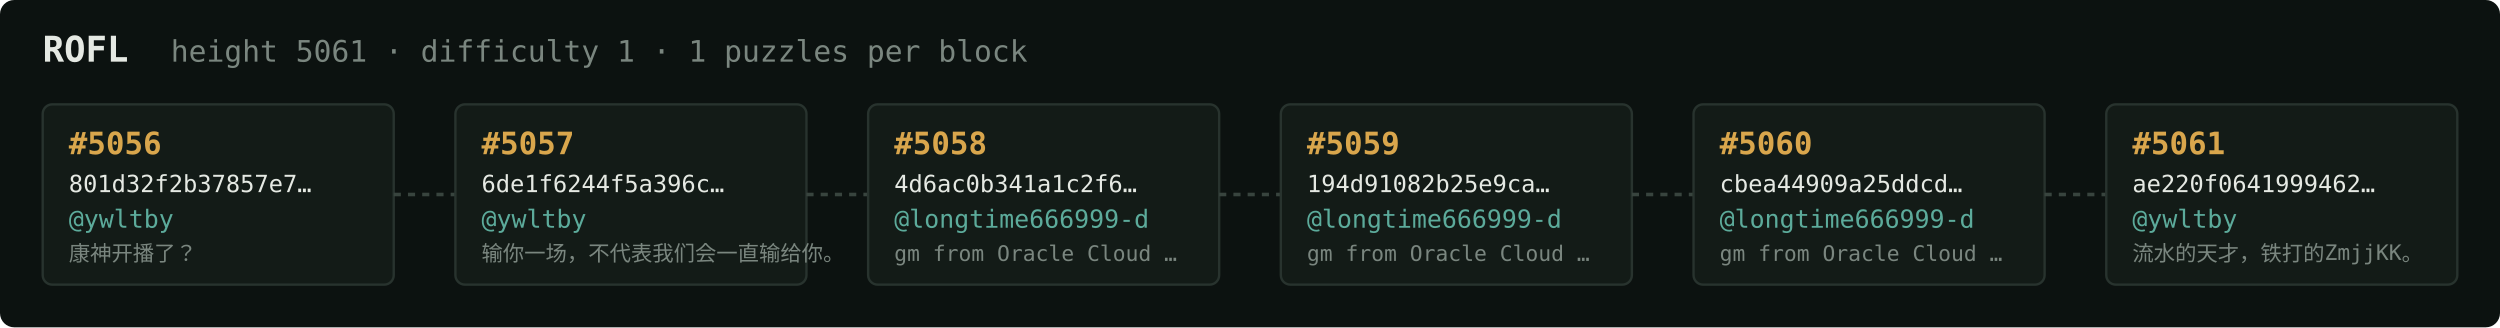
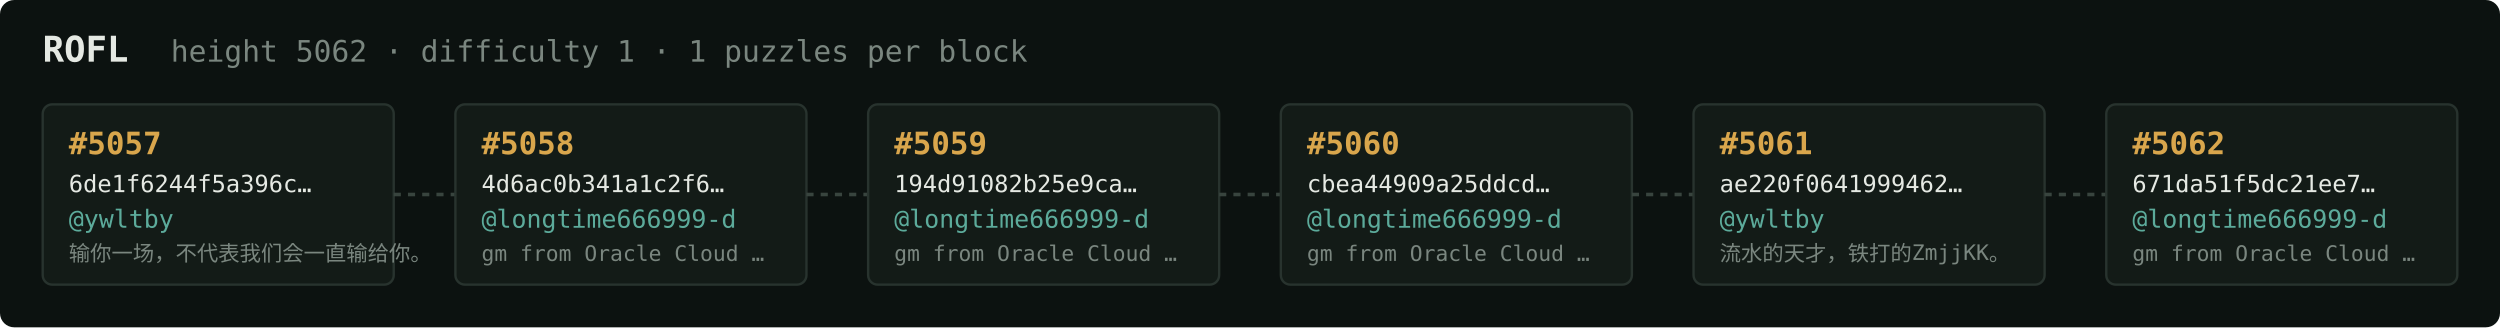
<svg xmlns="http://www.w3.org/2000/svg" width="1054" height="138" viewBox="0 0 1054 138" font-family="ui-monospace,SFMono-Regular,Menlo,monospace">
  <rect fill="#0c1210" width="1054" height="138" rx="6" />
  <text x="18" y="26" fill="#e5e9e3" font-size="15" font-weight="700">ROFL</text>
-   <text x="72" y="26" fill="#7a867f" font-size="12.5">height 5061 · difficulty 1 · 1 puzzles per block</text>
+   <text x="72" y="26" fill="#7a867f" font-size="12.5">height 5062 · difficulty 1 · 1 puzzles per block</text>
  <rect x="18" y="44" width="148" height="76" rx="4" fill="#131b17" stroke="#28332e" stroke-width="1" />
-   <text x="29" y="65" fill="#d9a64c" font-size="13" font-weight="700">#5056</text>
-   <text x="29" y="81" fill="#e5e9e3" font-size="10">801d32f2b37857e7…</text>
+   <text x="29" y="65" fill="#d9a64c" font-size="13" font-weight="700">#5057</text>
+   <text x="29" y="81" fill="#e5e9e3" font-size="10">6de1f6244f5a396c…</text>
  <text x="29" y="96" fill="#5cab9b" font-size="10.5">@ywltby</text>
-   <text x="29" y="110" fill="#7a867f" font-size="9">康神开播了？</text>
+   <text x="29" y="110" fill="#7a867f" font-size="9">输你一场，不代表我们会一直输给你。</text>
  <line x1="166" y1="82.0" x2="192" y2="82.0" stroke="#38443e" stroke-width="1.5" stroke-dasharray="3 3" />
  <rect x="192" y="44" width="148" height="76" rx="4" fill="#131b17" stroke="#28332e" stroke-width="1" />
-   <text x="203" y="65" fill="#d9a64c" font-size="13" font-weight="700">#5057</text>
-   <text x="203" y="81" fill="#e5e9e3" font-size="10">6de1f6244f5a396c…</text>
-   <text x="203" y="96" fill="#5cab9b" font-size="10.5">@ywltby</text>
-   <text x="203" y="110" fill="#7a867f" font-size="9">输你一场，不代表我们会一直输给你。</text>
+   <text x="203" y="65" fill="#d9a64c" font-size="13" font-weight="700">#5058</text>
+   <text x="203" y="81" fill="#e5e9e3" font-size="10">4d6ac0b341a1c2f6…</text>
+   <text x="203" y="96" fill="#5cab9b" font-size="10.5">@longtime666999-d</text>
+   <text x="203" y="110" fill="#7a867f" font-size="9">gm from Oracle Cloud …</text>
  <line x1="340" y1="82.0" x2="366" y2="82.0" stroke="#38443e" stroke-width="1.5" stroke-dasharray="3 3" />
  <rect x="366" y="44" width="148" height="76" rx="4" fill="#131b17" stroke="#28332e" stroke-width="1" />
-   <text x="377" y="65" fill="#d9a64c" font-size="13" font-weight="700">#5058</text>
-   <text x="377" y="81" fill="#e5e9e3" font-size="10">4d6ac0b341a1c2f6…</text>
+   <text x="377" y="65" fill="#d9a64c" font-size="13" font-weight="700">#5059</text>
+   <text x="377" y="81" fill="#e5e9e3" font-size="10">194d91082b25e9ca…</text>
  <text x="377" y="96" fill="#5cab9b" font-size="10.5">@longtime666999-d</text>
  <text x="377" y="110" fill="#7a867f" font-size="9">gm from Oracle Cloud …</text>
  <line x1="514" y1="82.0" x2="540" y2="82.0" stroke="#38443e" stroke-width="1.5" stroke-dasharray="3 3" />
  <rect x="540" y="44" width="148" height="76" rx="4" fill="#131b17" stroke="#28332e" stroke-width="1" />
-   <text x="551" y="65" fill="#d9a64c" font-size="13" font-weight="700">#5059</text>
-   <text x="551" y="81" fill="#e5e9e3" font-size="10">194d91082b25e9ca…</text>
+   <text x="551" y="65" fill="#d9a64c" font-size="13" font-weight="700">#5060</text>
+   <text x="551" y="81" fill="#e5e9e3" font-size="10">cbea44909a25ddcd…</text>
  <text x="551" y="96" fill="#5cab9b" font-size="10.5">@longtime666999-d</text>
  <text x="551" y="110" fill="#7a867f" font-size="9">gm from Oracle Cloud …</text>
  <line x1="688" y1="82.0" x2="714" y2="82.0" stroke="#38443e" stroke-width="1.5" stroke-dasharray="3 3" />
  <rect x="714" y="44" width="148" height="76" rx="4" fill="#131b17" stroke="#28332e" stroke-width="1" />
-   <text x="725" y="65" fill="#d9a64c" font-size="13" font-weight="700">#5060</text>
-   <text x="725" y="81" fill="#e5e9e3" font-size="10">cbea44909a25ddcd…</text>
-   <text x="725" y="96" fill="#5cab9b" font-size="10.5">@longtime666999-d</text>
-   <text x="725" y="110" fill="#7a867f" font-size="9">gm from Oracle Cloud …</text>
+   <text x="725" y="65" fill="#d9a64c" font-size="13" font-weight="700">#5061</text>
+   <text x="725" y="81" fill="#e5e9e3" font-size="10">ae220f0641999462…</text>
+   <text x="725" y="96" fill="#5cab9b" font-size="10.5">@ywltby</text>
+   <text x="725" y="110" fill="#7a867f" font-size="9">流水的天才，铁打的ZmjjKK。</text>
  <line x1="862" y1="82.0" x2="888" y2="82.0" stroke="#38443e" stroke-width="1.5" stroke-dasharray="3 3" />
  <rect x="888" y="44" width="148" height="76" rx="4" fill="#131b17" stroke="#28332e" stroke-width="1" />
-   <text x="899" y="65" fill="#d9a64c" font-size="13" font-weight="700">#5061</text>
-   <text x="899" y="81" fill="#e5e9e3" font-size="10">ae220f0641999462…</text>
-   <text x="899" y="96" fill="#5cab9b" font-size="10.5">@ywltby</text>
-   <text x="899" y="110" fill="#7a867f" font-size="9">流水的天才，铁打的ZmjjKK。</text>
+   <text x="899" y="65" fill="#d9a64c" font-size="13" font-weight="700">#5062</text>
+   <text x="899" y="81" fill="#e5e9e3" font-size="10">671da51f5dc21ee7…</text>
+   <text x="899" y="96" fill="#5cab9b" font-size="10.5">@longtime666999-d</text>
+   <text x="899" y="110" fill="#7a867f" font-size="9">gm from Oracle Cloud …</text>
</svg>
